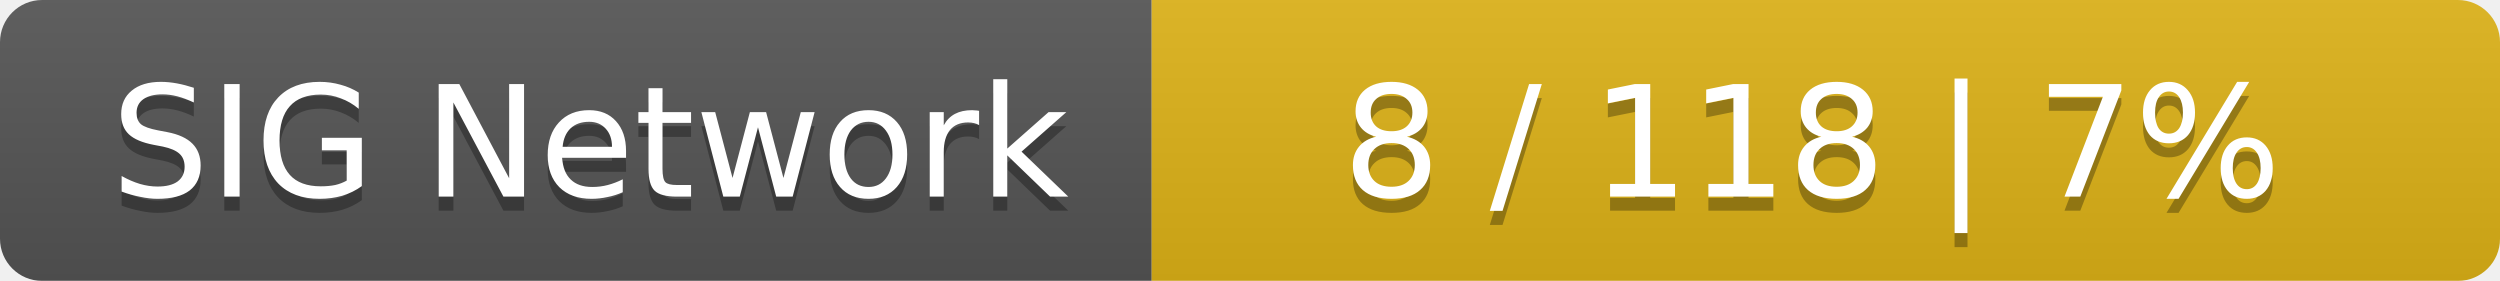
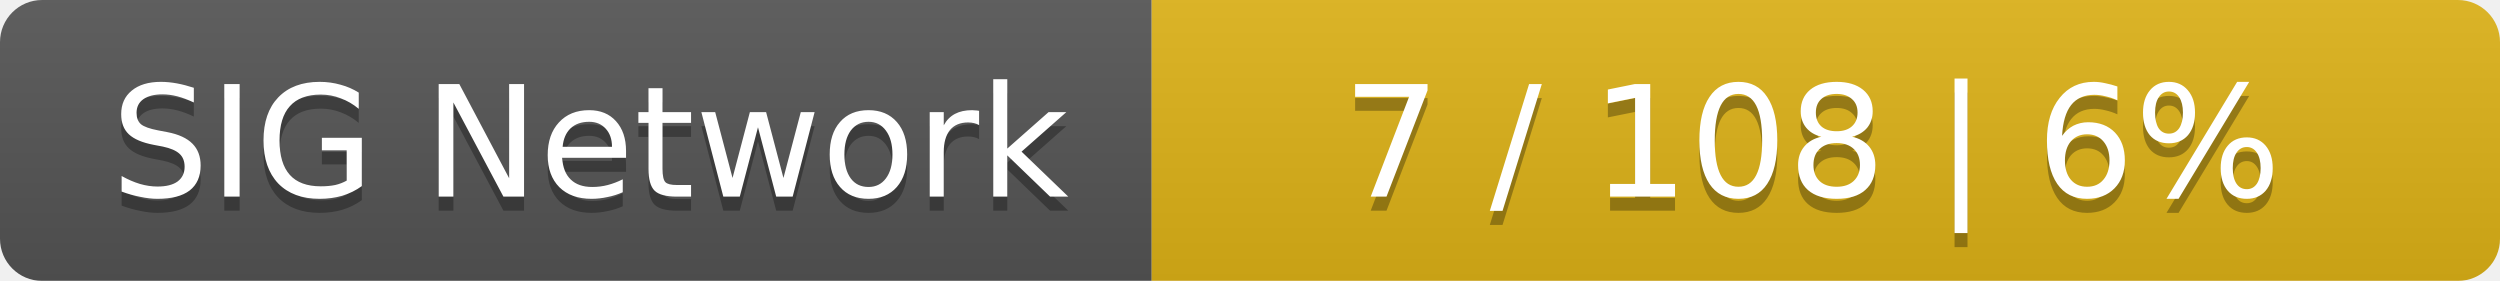
<svg xmlns="http://www.w3.org/2000/svg" width="178" height="20">
  <linearGradient id="smooth" x2="0" y2="100%">
    <stop offset="0" stop-color="#bbb" stop-opacity=".1" />
    <stop offset="1" stop-opacity=".1" />
  </linearGradient>
  <mask id="round">
    <rect width="178" height="20" rx="3" fill="#fff" />
  </mask>
  <g mask="url(#round)">
    <rect width="82" height="20" fill="#555" />
    <rect x="82" width="96" height="20" fill="#dfb317" />
    <rect width="178" height="20" fill="url(#smooth)" />
  </g>
  <g fill="#fff" text-anchor="middle" font-family="DejaVu Sans,Verdana,Geneva,sans-serif" font-size="11">
    <text x="42" y="15" fill="#010101" fill-opacity=".3">SIG Network</text>
    <text x="42" y="14">SIG Network</text>
-     <text x="129" y="15" fill="#010101" fill-opacity=".3">8 / 118    |    7%</text>
-     <text x="129" y="14">8 / 118    |    7%</text>
+     <text x="129" y="15" fill="#010101" fill-opacity=".3">7 / 108    |    6%</text>
+     <text x="129" y="14">7 / 108    |    6%</text>
  </g>
</svg>
